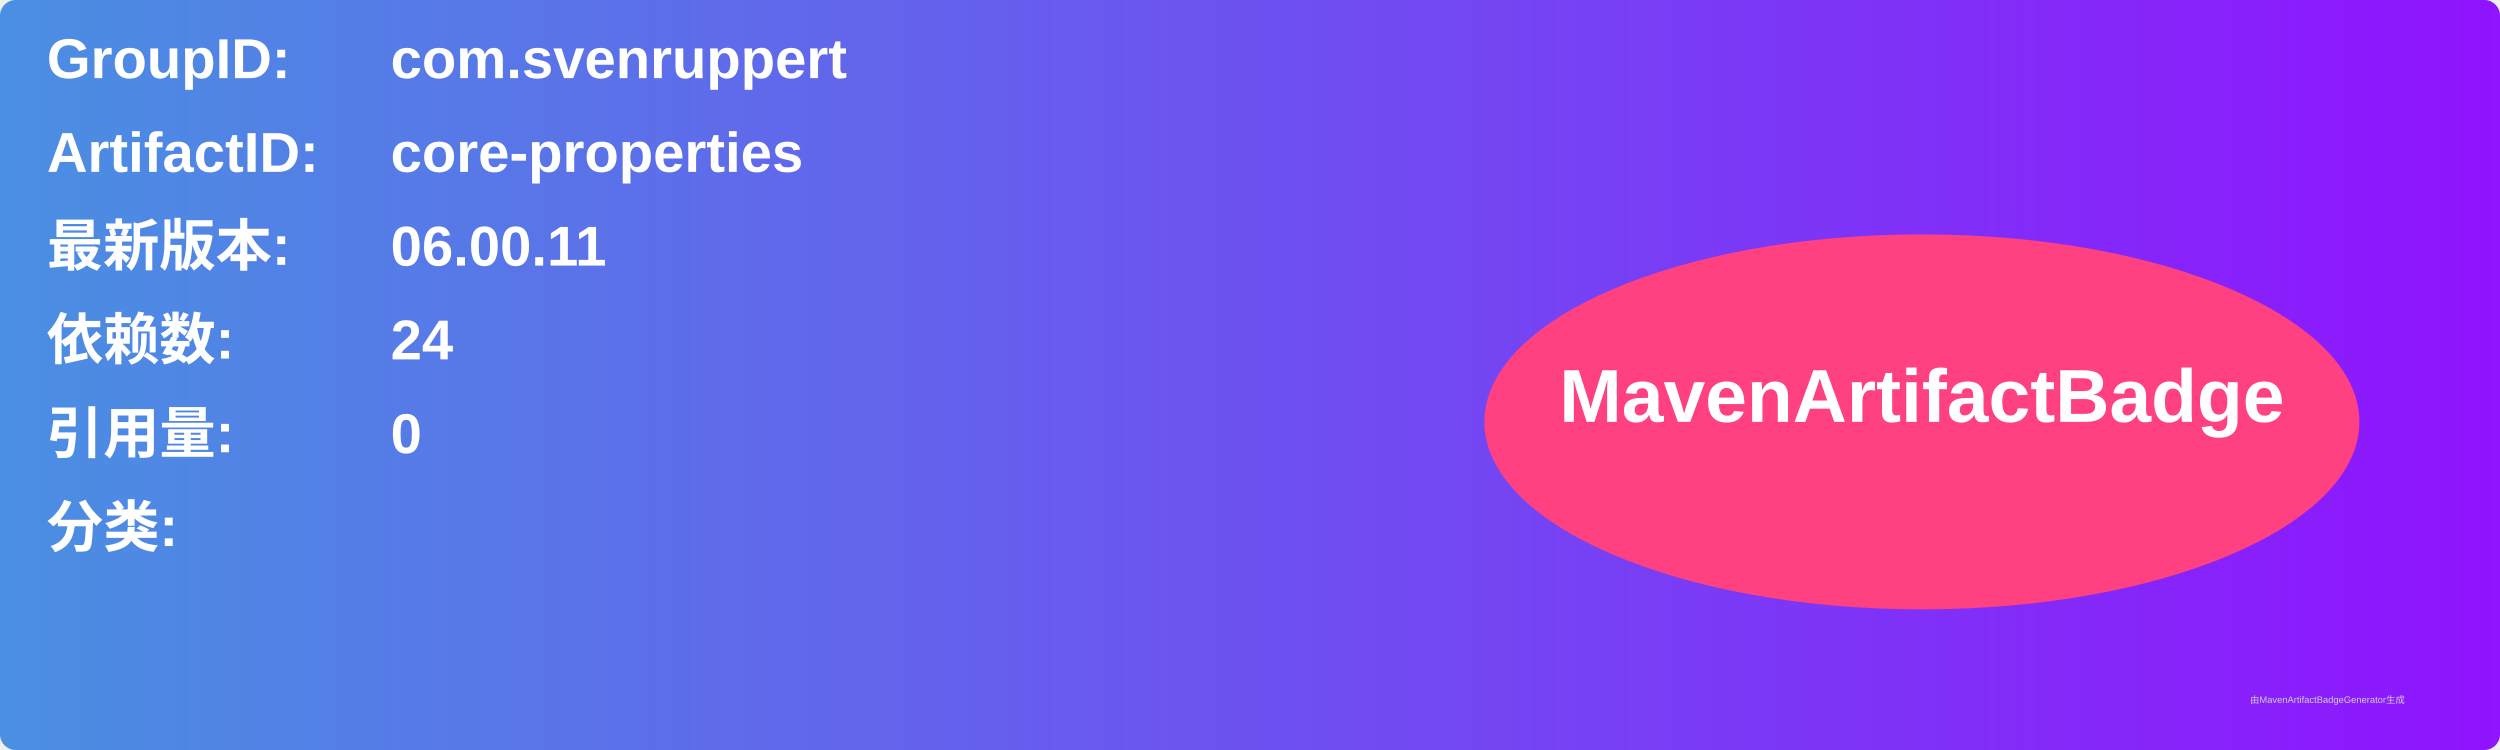
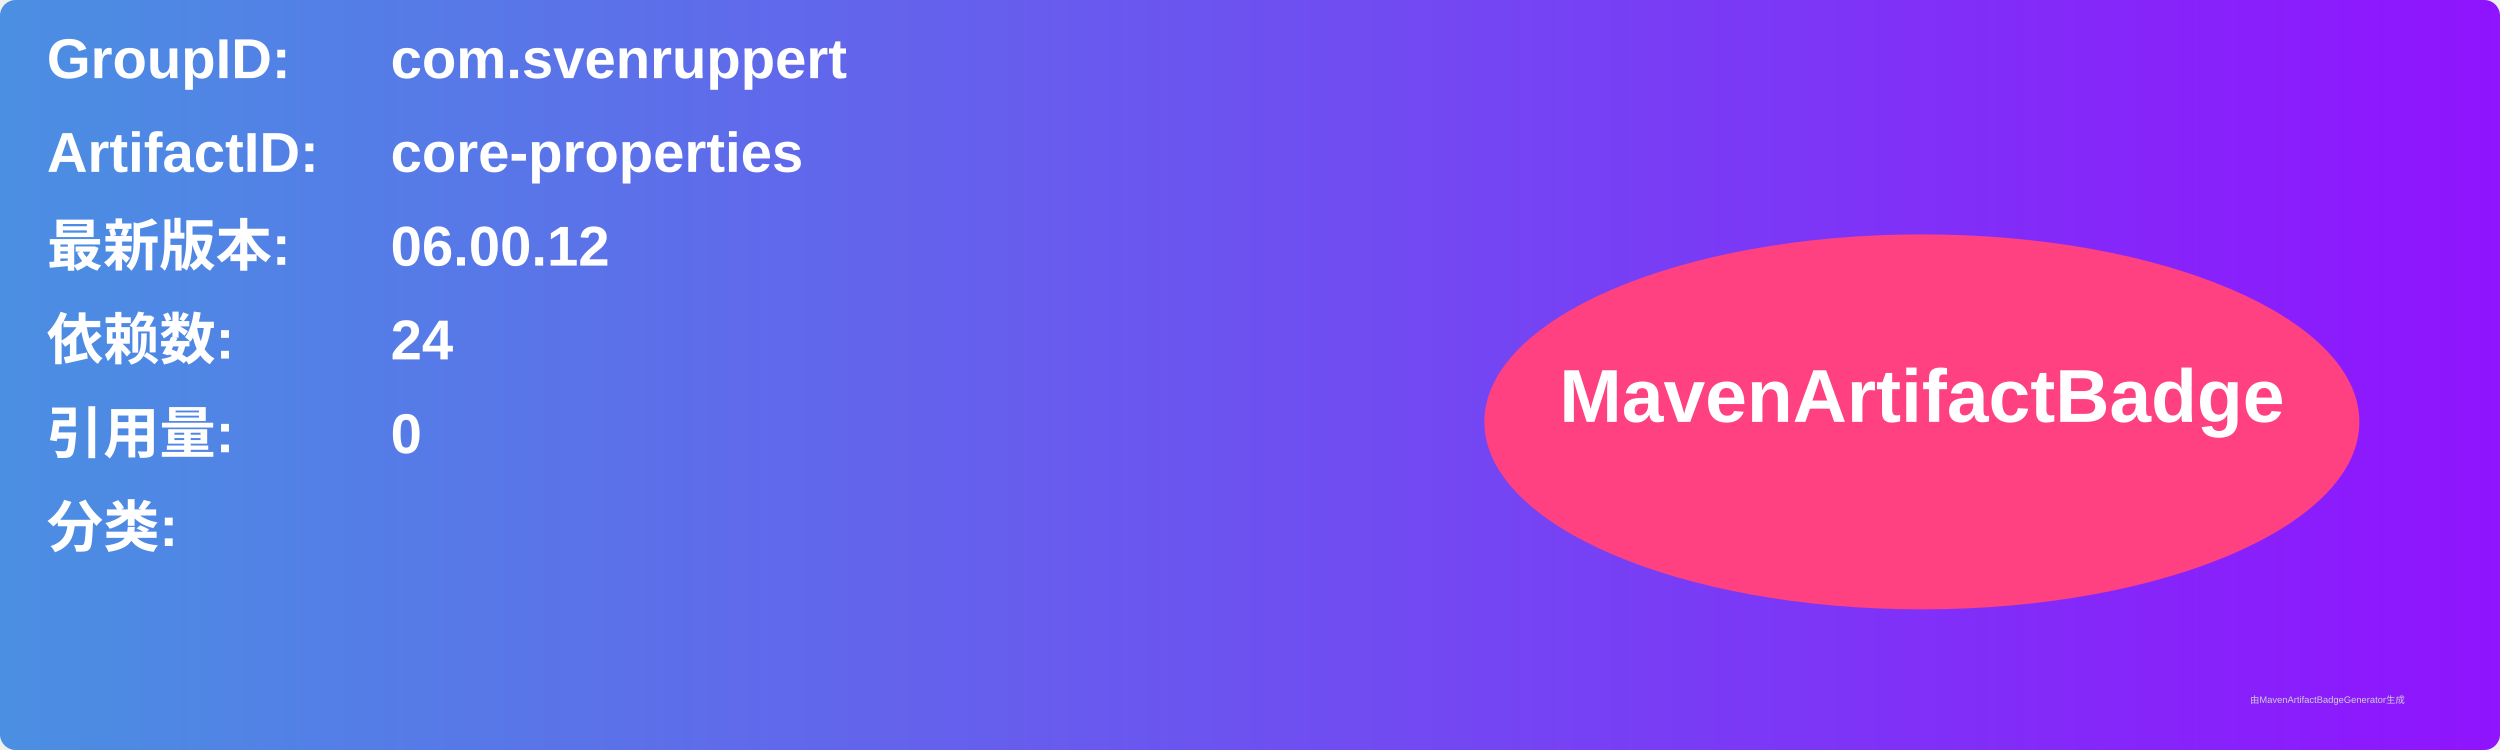
<svg xmlns="http://www.w3.org/2000/svg" width="800" height="240" viewBox="0 0 800 240">
  <linearGradient id="grad" x1="0%" y1="0%" x2="100%" y2="0%">
    <stop offset="0%" stop-color="#4a90e2" />
    <stop offset="100%" stop-color="#9013fe" />
  </linearGradient>
  <rect width="100%" height="100%" rx="5" ry="5" fill="url(#grad)" />
  <g transform="translate(15, 15)">
    <text x="0" y="10" font-family="Arial" font-size="18" fill="white" font-weight="bold" width="260">GroupID:</text>
    <text x="110" y="10" font-family="Arial" font-size="18" fill="white" font-weight="bold" width="460">com.svenruppert</text>
    <text x="0" y="40" font-family="Arial" font-size="18" fill="white" font-weight="bold" width="260">ArtifactID:</text>
    <text x="110" y="40" font-family="Arial" font-size="18" fill="white" font-weight="bold" width="460">core-properties</text>
    <text x="0" y="70" font-family="Arial" font-size="18" fill="white" font-weight="bold">最新版本:</text>
    <text x="110" y="70" font-family="Arial" font-size="18" fill="white" font-weight="bold">
-       <tspan font-weight="bold">06.00.11</tspan>
+       <tspan font-weight="bold">06.00.12</tspan>
    </text>
    <text x="0" y="100" font-family="Arial" font-size="18" fill="white" font-weight="bold">依赖数: </text>
    <text x="110" y="100" font-family="Arial" font-size="18" fill="white">
      <tspan font-weight="bold">24</tspan>
    </text>
    <text x="0" y="130" font-family="Arial" font-size="18" fill="white" font-weight="bold">引用量: </text>
    <text x="110" y="130" font-family="Arial" font-size="18" fill="white">
      <tspan font-weight="bold">0</tspan>
    </text>
    <text x="0" y="160" font-family="Arial" font-size="18" fill="white" font-weight="bold">分类:</text>
    <text x="10" y="190" font-family="Arial" font-size="10" fill="white">
      <tspan font-weight="bold" />
    </text>
    <ellipse cx="600" cy="120" rx="140" ry="60" fill="#ff4081" />
    <text x="600" y="120" text-anchor="middle" font-family="Arial" font-size="24" fill="white" font-weight="bold">MavenArtifactBadge</text>
  </g>
  <text x="720" y="225" font-family="Arial" font-size="3" fill="#d0d0d0">由MavenArtifactBadgeGenerator生成</text>
</svg>
